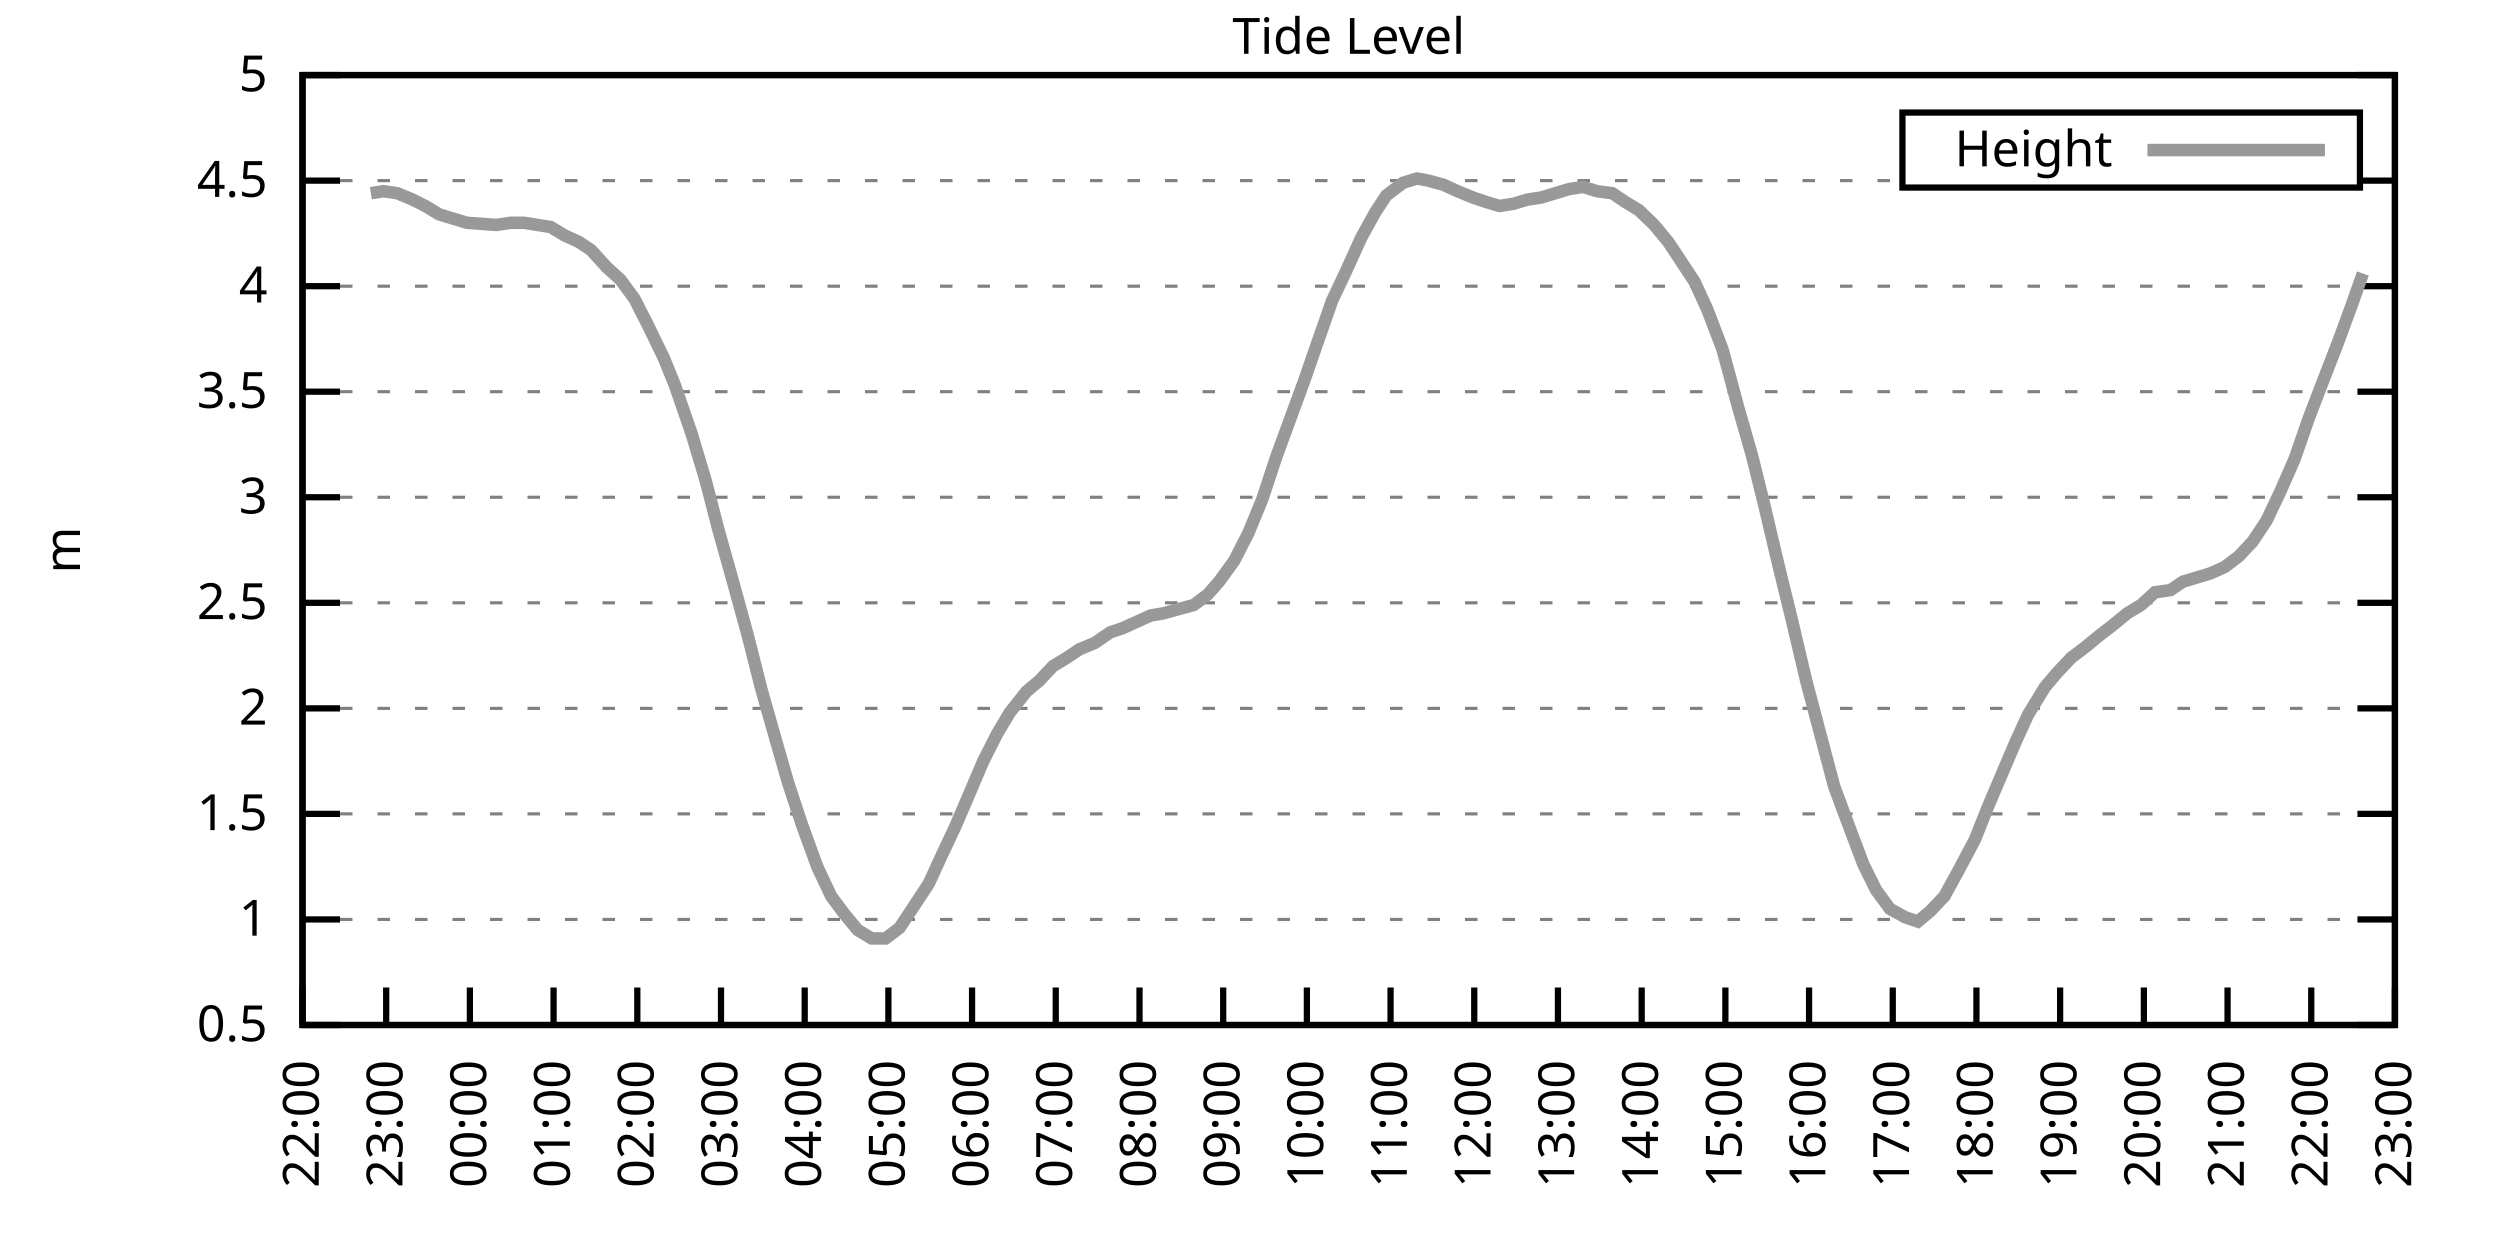
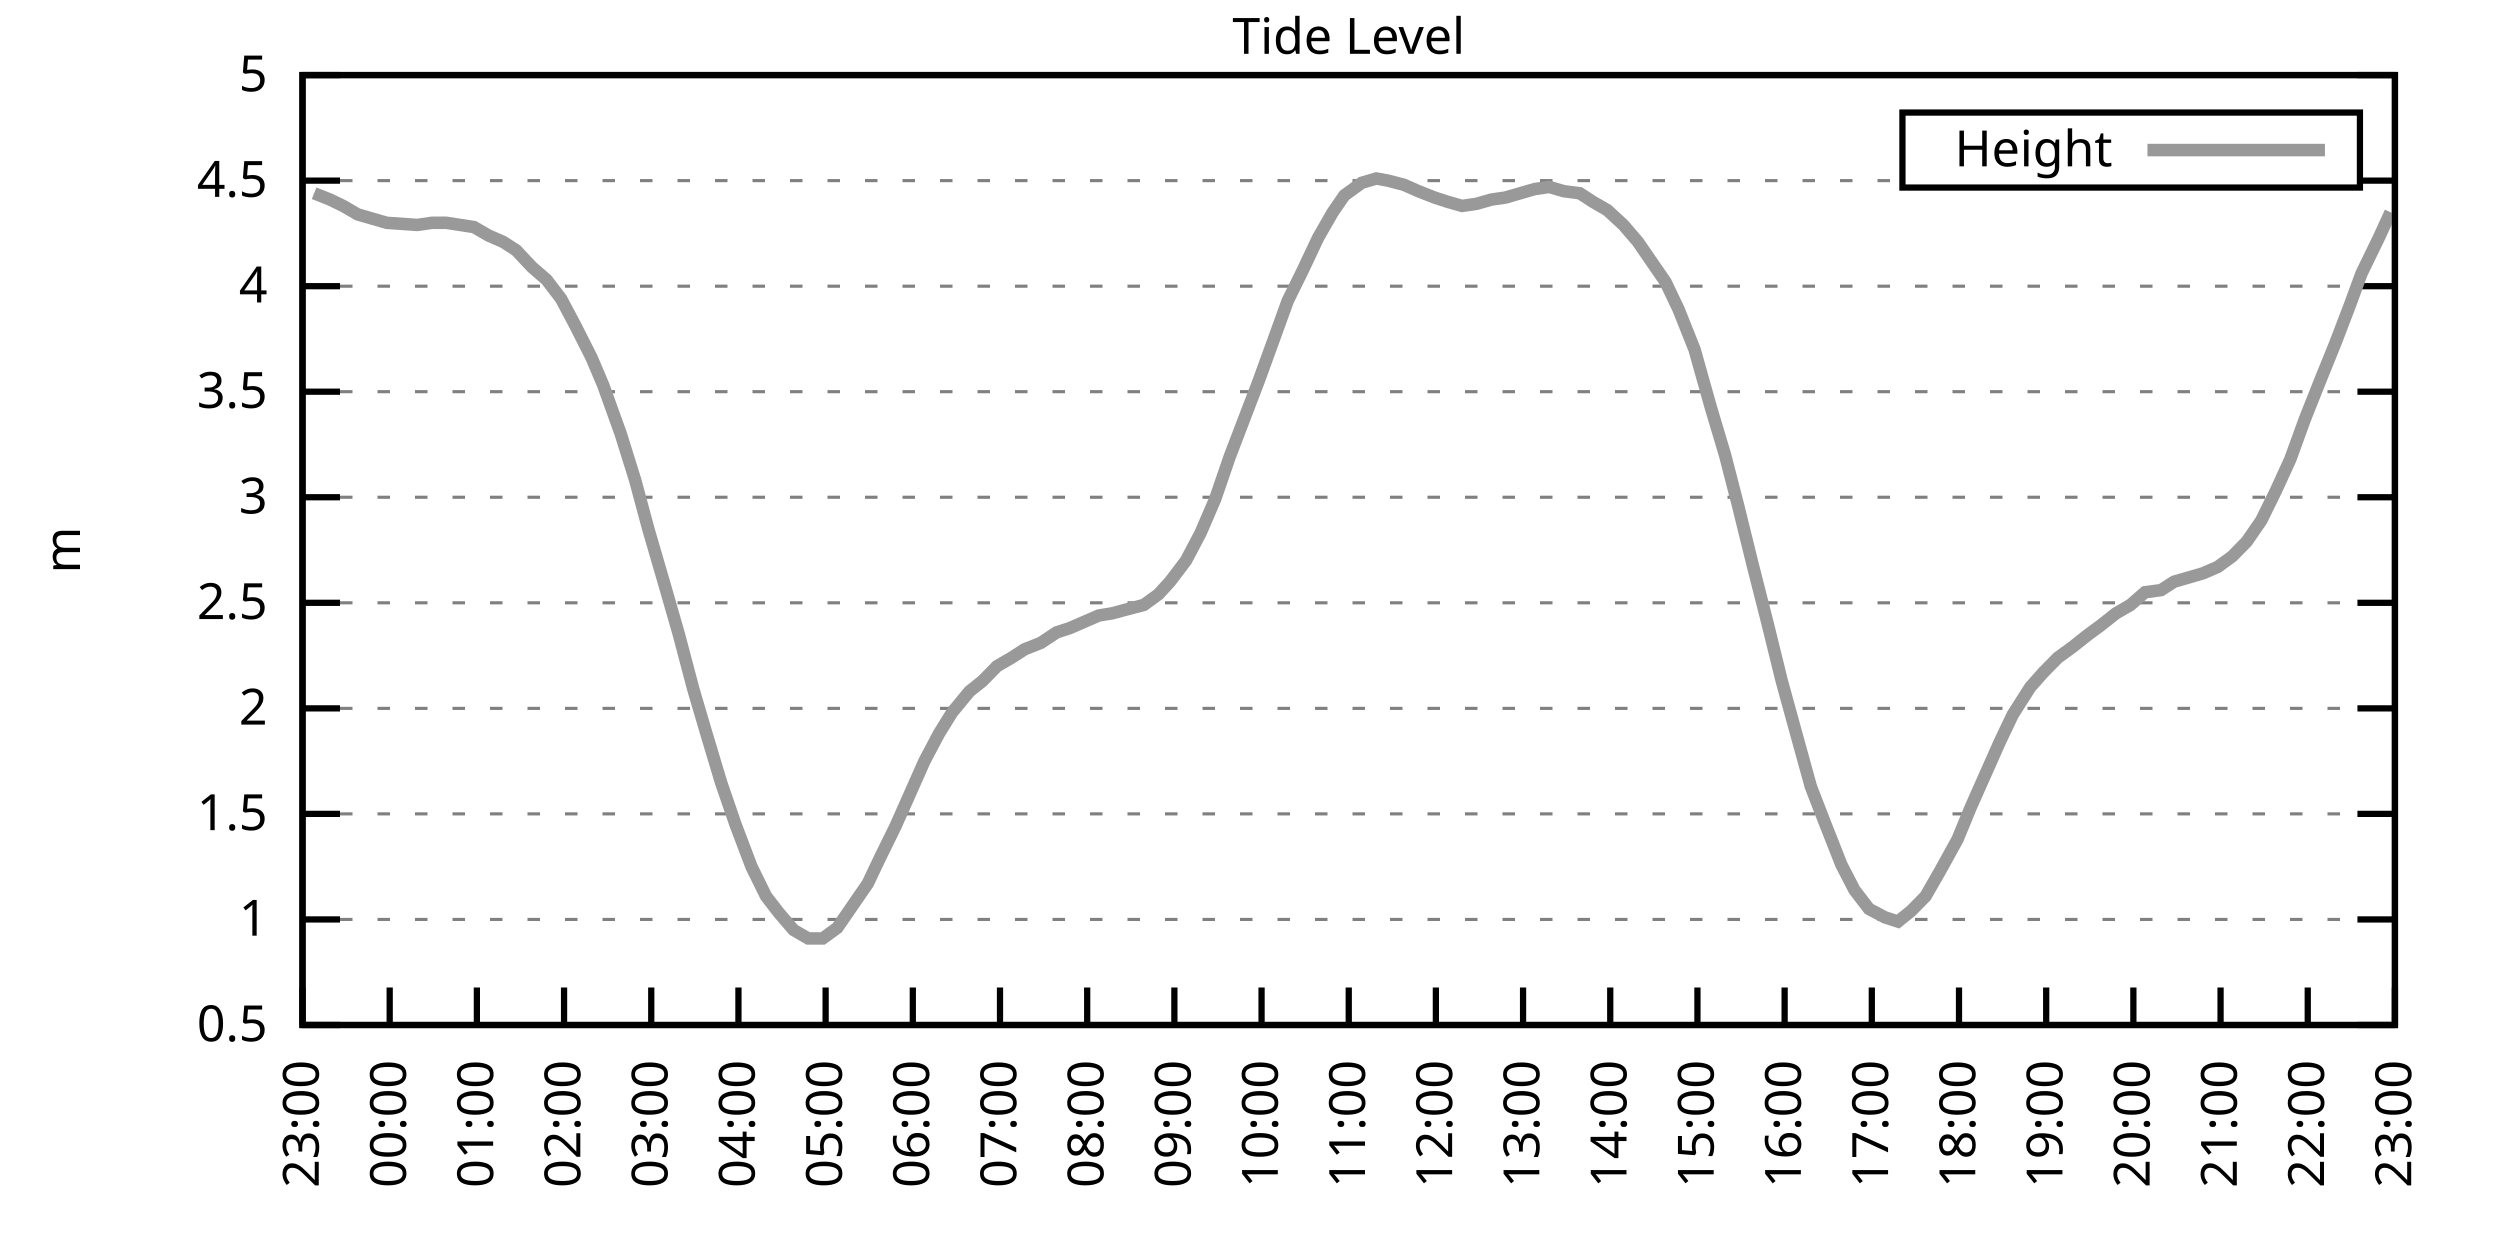
<svg xmlns="http://www.w3.org/2000/svg" xmlns:xlink="http://www.w3.org/1999/xlink" width="400" height="200" viewBox="0 0 400 200">
  <g id="gnuplot_canvas">
    <rect x="0" y="0" width="400" height="200" fill="none" />
    <defs>
      <circle id="gpDot" r="0.5" stroke-width="0.5" stroke="currentColor" />
      <path id="gpPt0" stroke-width="0.333" stroke="currentColor" d="M-1,0 h2 M0,-1 v2" />
      <path id="gpPt1" stroke-width="0.333" stroke="currentColor" d="M-1,-1 L1,1 M1,-1 L-1,1" />
      <path id="gpPt2" stroke-width="0.333" stroke="currentColor" d="M-1,0 L1,0 M0,-1 L0,1 M-1,-1 L1,1 M-1,1 L1,-1" />
      <rect id="gpPt3" stroke-width="0.333" stroke="currentColor" x="-1" y="-1" width="2" height="2" />
      <rect id="gpPt4" stroke-width="0.333" stroke="currentColor" fill="currentColor" x="-1" y="-1" width="2" height="2" />
      <circle id="gpPt5" stroke-width="0.333" stroke="currentColor" cx="0" cy="0" r="1" />
      <use xlink:href="#gpPt5" id="gpPt6" fill="currentColor" stroke="none" />
      <path id="gpPt7" stroke-width="0.333" stroke="currentColor" d="M0,-1.33 L-1.33,0.67 L1.33,0.67 z" />
      <use xlink:href="#gpPt7" id="gpPt8" fill="currentColor" stroke="none" />
      <use xlink:href="#gpPt7" id="gpPt9" stroke="currentColor" transform="rotate(180)" />
      <use xlink:href="#gpPt9" id="gpPt10" fill="currentColor" stroke="none" />
      <use xlink:href="#gpPt3" id="gpPt11" stroke="currentColor" transform="rotate(45)" />
      <use xlink:href="#gpPt11" id="gpPt12" fill="currentColor" stroke="none" />
      <path id="gpPt13" stroke-width="0.333" stroke="currentColor" d="M0,1.330 L1.265,0.411 L0.782,-1.067 L-0.782,-1.076 L-1.265,0.411 z" />
      <use xlink:href="#gpPt13" id="gpPt14" fill="currentColor" stroke="none" />
      <filter id="textbox" filterUnits="objectBoundingBox" x="0" y="0" height="1" width="1">
        <feFlood flood-color="white" flood-opacity="1" result="bgnd" />
        <feComposite in="SourceGraphic" in2="bgnd" operator="atop" />
      </filter>
      <filter id="greybox" filterUnits="objectBoundingBox" x="0" y="0" height="1" width="1">
        <feFlood flood-color="lightgrey" flood-opacity="1" result="grey" />
        <feComposite in="SourceGraphic" in2="grey" operator="atop" />
      </filter>
    </defs>
    <g fill="none" color="white" stroke="currentColor" stroke-width="1.00" stroke-linecap="butt" stroke-linejoin="miter">
</g>
    <g fill="none" color="black" stroke="currentColor" stroke-width="1.00" stroke-linecap="butt" stroke-linejoin="miter">
      <g stroke="none" shape-rendering="crispEdges">
        <polygon fill="rgb(255, 255, 255)" points="48.40,164.00 383.18,164.00 383.18,12.02 48.40,12.02 " />
      </g>
    </g>
    <g fill="none" color="black" stroke="currentColor" stroke-width="1.00" stroke-linecap="butt" stroke-linejoin="miter">
</g>
    <g fill="none" color="black" stroke="black" stroke-width="0.50" stroke-linecap="butt" stroke-linejoin="miter">
</g>
    <g fill="none" color="gray" stroke="currentColor" stroke-width="0.50" stroke-linecap="butt" stroke-linejoin="miter">
      <path stroke="gray" stroke-dasharray="2,4" class="gridline" d="M48.40,164.00 L383.19,164.00  " />
    </g>
    <g fill="none" color="gray" stroke="gray" stroke-width="1.00" stroke-linecap="butt" stroke-linejoin="miter">
</g>
    <g fill="none" color="black" stroke="currentColor" stroke-width="1.00" stroke-linecap="butt" stroke-linejoin="miter">
      <path stroke="black" d="M48.40,164.00 L54.40,164.00 M383.19,164.00 L377.19,164.00  " />
      <g transform="translate(42.80,166.60)" stroke="none" fill="black" font-family="Sans" font-size="8.00" text-anchor="end">
        <text>
          <tspan font-family="Sans"> 0.5</tspan>
        </text>
      </g>
    </g>
    <g fill="none" color="black" stroke="currentColor" stroke-width="1.00" stroke-linecap="butt" stroke-linejoin="miter">
</g>
    <g fill="none" color="black" stroke="black" stroke-width="0.50" stroke-linecap="butt" stroke-linejoin="miter">
</g>
    <g fill="none" color="gray" stroke="currentColor" stroke-width="0.50" stroke-linecap="butt" stroke-linejoin="miter">
      <path stroke="gray" stroke-dasharray="2,4" class="gridline" d="M48.40,147.11 L383.19,147.11  " />
    </g>
    <g fill="none" color="gray" stroke="gray" stroke-width="1.00" stroke-linecap="butt" stroke-linejoin="miter">
</g>
    <g fill="none" color="black" stroke="currentColor" stroke-width="1.00" stroke-linecap="butt" stroke-linejoin="miter">
      <path stroke="black" d="M48.40,147.11 L54.40,147.11 M383.19,147.11 L377.19,147.11  " />
      <g transform="translate(42.80,149.71)" stroke="none" fill="black" font-family="Sans" font-size="8.00" text-anchor="end">
        <text>
          <tspan font-family="Sans"> 1</tspan>
        </text>
      </g>
    </g>
    <g fill="none" color="black" stroke="currentColor" stroke-width="1.00" stroke-linecap="butt" stroke-linejoin="miter">
</g>
    <g fill="none" color="black" stroke="black" stroke-width="0.50" stroke-linecap="butt" stroke-linejoin="miter">
</g>
    <g fill="none" color="gray" stroke="currentColor" stroke-width="0.50" stroke-linecap="butt" stroke-linejoin="miter">
      <path stroke="gray" stroke-dasharray="2,4" class="gridline" d="M48.40,130.22 L383.19,130.22  " />
    </g>
    <g fill="none" color="gray" stroke="gray" stroke-width="1.00" stroke-linecap="butt" stroke-linejoin="miter">
</g>
    <g fill="none" color="black" stroke="currentColor" stroke-width="1.00" stroke-linecap="butt" stroke-linejoin="miter">
      <path stroke="black" d="M48.40,130.22 L54.40,130.22 M383.19,130.22 L377.19,130.22  " />
      <g transform="translate(42.80,132.82)" stroke="none" fill="black" font-family="Sans" font-size="8.00" text-anchor="end">
        <text>
          <tspan font-family="Sans"> 1.5</tspan>
        </text>
      </g>
    </g>
    <g fill="none" color="black" stroke="currentColor" stroke-width="1.00" stroke-linecap="butt" stroke-linejoin="miter">
</g>
    <g fill="none" color="black" stroke="black" stroke-width="0.50" stroke-linecap="butt" stroke-linejoin="miter">
</g>
    <g fill="none" color="gray" stroke="currentColor" stroke-width="0.50" stroke-linecap="butt" stroke-linejoin="miter">
      <path stroke="gray" stroke-dasharray="2,4" class="gridline" d="M48.40,113.34 L383.19,113.34  " />
    </g>
    <g fill="none" color="gray" stroke="gray" stroke-width="1.00" stroke-linecap="butt" stroke-linejoin="miter">
</g>
    <g fill="none" color="black" stroke="currentColor" stroke-width="1.00" stroke-linecap="butt" stroke-linejoin="miter">
      <path stroke="black" d="M48.40,113.34 L54.40,113.34 M383.19,113.34 L377.19,113.34  " />
      <g transform="translate(42.80,115.94)" stroke="none" fill="black" font-family="Sans" font-size="8.00" text-anchor="end">
        <text>
          <tspan font-family="Sans"> 2</tspan>
        </text>
      </g>
    </g>
    <g fill="none" color="black" stroke="currentColor" stroke-width="1.00" stroke-linecap="butt" stroke-linejoin="miter">
</g>
    <g fill="none" color="black" stroke="black" stroke-width="0.50" stroke-linecap="butt" stroke-linejoin="miter">
</g>
    <g fill="none" color="gray" stroke="currentColor" stroke-width="0.50" stroke-linecap="butt" stroke-linejoin="miter">
      <path stroke="gray" stroke-dasharray="2,4" class="gridline" d="M48.40,96.45 L383.19,96.45  " />
    </g>
    <g fill="none" color="gray" stroke="gray" stroke-width="1.00" stroke-linecap="butt" stroke-linejoin="miter">
</g>
    <g fill="none" color="black" stroke="currentColor" stroke-width="1.00" stroke-linecap="butt" stroke-linejoin="miter">
      <path stroke="black" d="M48.40,96.45 L54.40,96.45 M383.19,96.45 L377.19,96.45  " />
      <g transform="translate(42.80,99.05)" stroke="none" fill="black" font-family="Sans" font-size="8.00" text-anchor="end">
        <text>
          <tspan font-family="Sans"> 2.5</tspan>
        </text>
      </g>
    </g>
    <g fill="none" color="black" stroke="currentColor" stroke-width="1.00" stroke-linecap="butt" stroke-linejoin="miter">
</g>
    <g fill="none" color="black" stroke="black" stroke-width="0.50" stroke-linecap="butt" stroke-linejoin="miter">
</g>
    <g fill="none" color="gray" stroke="currentColor" stroke-width="0.50" stroke-linecap="butt" stroke-linejoin="miter">
      <path stroke="gray" stroke-dasharray="2,4" class="gridline" d="M48.40,79.56 L383.19,79.56  " />
    </g>
    <g fill="none" color="gray" stroke="gray" stroke-width="1.00" stroke-linecap="butt" stroke-linejoin="miter">
</g>
    <g fill="none" color="black" stroke="currentColor" stroke-width="1.00" stroke-linecap="butt" stroke-linejoin="miter">
      <path stroke="black" d="M48.40,79.56 L54.40,79.56 M383.19,79.56 L377.19,79.56  " />
      <g transform="translate(42.80,82.16)" stroke="none" fill="black" font-family="Sans" font-size="8.00" text-anchor="end">
        <text>
          <tspan font-family="Sans"> 3</tspan>
        </text>
      </g>
    </g>
    <g fill="none" color="black" stroke="currentColor" stroke-width="1.00" stroke-linecap="butt" stroke-linejoin="miter">
</g>
    <g fill="none" color="black" stroke="black" stroke-width="0.50" stroke-linecap="butt" stroke-linejoin="miter">
</g>
    <g fill="none" color="gray" stroke="currentColor" stroke-width="0.50" stroke-linecap="butt" stroke-linejoin="miter">
      <path stroke="gray" stroke-dasharray="2,4" class="gridline" d="M48.40,62.67 L383.19,62.67  " />
    </g>
    <g fill="none" color="gray" stroke="gray" stroke-width="1.00" stroke-linecap="butt" stroke-linejoin="miter">
</g>
    <g fill="none" color="black" stroke="currentColor" stroke-width="1.00" stroke-linecap="butt" stroke-linejoin="miter">
      <path stroke="black" d="M48.40,62.67 L54.40,62.67 M383.19,62.67 L377.19,62.67  " />
      <g transform="translate(42.80,65.27)" stroke="none" fill="black" font-family="Sans" font-size="8.00" text-anchor="end">
        <text>
          <tspan font-family="Sans"> 3.5</tspan>
        </text>
      </g>
    </g>
    <g fill="none" color="black" stroke="currentColor" stroke-width="1.00" stroke-linecap="butt" stroke-linejoin="miter">
</g>
    <g fill="none" color="black" stroke="black" stroke-width="0.50" stroke-linecap="butt" stroke-linejoin="miter">
</g>
    <g fill="none" color="gray" stroke="currentColor" stroke-width="0.50" stroke-linecap="butt" stroke-linejoin="miter">
      <path stroke="gray" stroke-dasharray="2,4" class="gridline" d="M48.40,45.79 L383.19,45.79  " />
    </g>
    <g fill="none" color="gray" stroke="gray" stroke-width="1.00" stroke-linecap="butt" stroke-linejoin="miter">
</g>
    <g fill="none" color="black" stroke="currentColor" stroke-width="1.00" stroke-linecap="butt" stroke-linejoin="miter">
      <path stroke="black" d="M48.40,45.79 L54.40,45.79 M383.19,45.79 L377.19,45.79  " />
      <g transform="translate(42.80,48.39)" stroke="none" fill="black" font-family="Sans" font-size="8.00" text-anchor="end">
        <text>
          <tspan font-family="Sans"> 4</tspan>
        </text>
      </g>
    </g>
    <g fill="none" color="black" stroke="currentColor" stroke-width="1.00" stroke-linecap="butt" stroke-linejoin="miter">
</g>
    <g fill="none" color="black" stroke="black" stroke-width="0.50" stroke-linecap="butt" stroke-linejoin="miter">
</g>
    <g fill="none" color="gray" stroke="currentColor" stroke-width="0.50" stroke-linecap="butt" stroke-linejoin="miter">
      <path stroke="gray" stroke-dasharray="2,4" class="gridline" d="M48.40,28.90 L304.39,28.90 M377.59,28.90 L383.19,28.90  " />
    </g>
    <g fill="none" color="gray" stroke="gray" stroke-width="1.00" stroke-linecap="butt" stroke-linejoin="miter">
</g>
    <g fill="none" color="black" stroke="currentColor" stroke-width="1.00" stroke-linecap="butt" stroke-linejoin="miter">
      <path stroke="black" d="M48.40,28.90 L54.40,28.90 M383.19,28.90 L377.19,28.90  " />
      <g transform="translate(42.80,31.50)" stroke="none" fill="black" font-family="Sans" font-size="8.00" text-anchor="end">
        <text>
          <tspan font-family="Sans"> 4.5</tspan>
        </text>
      </g>
    </g>
    <g fill="none" color="black" stroke="currentColor" stroke-width="1.00" stroke-linecap="butt" stroke-linejoin="miter">
</g>
    <g fill="none" color="black" stroke="black" stroke-width="0.50" stroke-linecap="butt" stroke-linejoin="miter">
</g>
    <g fill="none" color="gray" stroke="currentColor" stroke-width="0.50" stroke-linecap="butt" stroke-linejoin="miter">
      <path stroke="gray" stroke-dasharray="2,4" class="gridline" d="M48.40,12.01 L383.19,12.01  " />
    </g>
    <g fill="none" color="gray" stroke="gray" stroke-width="1.00" stroke-linecap="butt" stroke-linejoin="miter">
</g>
    <g fill="none" color="black" stroke="currentColor" stroke-width="1.00" stroke-linecap="butt" stroke-linejoin="miter">
      <path stroke="black" d="M48.40,12.01 L54.40,12.01 M383.19,12.01 L377.19,12.01  " />
      <g transform="translate(42.80,14.61)" stroke="none" fill="black" font-family="Sans" font-size="8.00" text-anchor="end">
        <text>
          <tspan font-family="Sans"> 5</tspan>
        </text>
      </g>
    </g>
    <g fill="none" color="black" stroke="currentColor" stroke-width="1.00" stroke-linecap="butt" stroke-linejoin="miter">
      <path stroke="black" d="M48.40,164.00 L48.40,158.00  " />
      <g transform="translate(51.00,169.60) rotate(270.00)" stroke="none" fill="black" font-family="Sans" font-size="8.00" text-anchor="end">
        <text>
-           <tspan font-family="Sans">22:00</tspan>
-         </text>
-       </g>
-     </g>
-     <g fill="none" color="black" stroke="currentColor" stroke-width="1.00" stroke-linecap="butt" stroke-linejoin="miter">
-       <path stroke="black" d="M61.79,164.00 L61.79,158.00  " />
-       <g transform="translate(64.39,169.60) rotate(270.00)" stroke="none" fill="black" font-family="Sans" font-size="8.00" text-anchor="end">
-         <text>
          <tspan font-family="Sans">23:00</tspan>
        </text>
      </g>
    </g>
    <g fill="none" color="black" stroke="currentColor" stroke-width="1.00" stroke-linecap="butt" stroke-linejoin="miter">
-       <path stroke="black" d="M75.18,164.00 L75.18,158.00  " />
-       <g transform="translate(77.78,169.60) rotate(270.00)" stroke="none" fill="black" font-family="Sans" font-size="8.00" text-anchor="end">
+       <path stroke="black" d="M62.35,164.00 L62.35,158.00  " />
+       <g transform="translate(64.95,169.60) rotate(270.00)" stroke="none" fill="black" font-family="Sans" font-size="8.00" text-anchor="end">
        <text>
          <tspan font-family="Sans">00:00</tspan>
        </text>
      </g>
    </g>
    <g fill="none" color="black" stroke="currentColor" stroke-width="1.00" stroke-linecap="butt" stroke-linejoin="miter">
-       <path stroke="black" d="M88.57,164.00 L88.57,158.00  " />
-       <g transform="translate(91.17,169.60) rotate(270.00)" stroke="none" fill="black" font-family="Sans" font-size="8.00" text-anchor="end">
+       <path stroke="black" d="M76.30,164.00 L76.30,158.00  " />
+       <g transform="translate(78.90,169.60) rotate(270.00)" stroke="none" fill="black" font-family="Sans" font-size="8.00" text-anchor="end">
        <text>
          <tspan font-family="Sans">01:00</tspan>
        </text>
      </g>
    </g>
    <g fill="none" color="black" stroke="currentColor" stroke-width="1.00" stroke-linecap="butt" stroke-linejoin="miter">
-       <path stroke="black" d="M101.97,164.00 L101.97,158.00  " />
-       <g transform="translate(104.57,169.60) rotate(270.00)" stroke="none" fill="black" font-family="Sans" font-size="8.00" text-anchor="end">
+       <path stroke="black" d="M90.25,164.00 L90.25,158.00  " />
+       <g transform="translate(92.85,169.60) rotate(270.00)" stroke="none" fill="black" font-family="Sans" font-size="8.00" text-anchor="end">
        <text>
          <tspan font-family="Sans">02:00</tspan>
        </text>
      </g>
    </g>
    <g fill="none" color="black" stroke="currentColor" stroke-width="1.00" stroke-linecap="butt" stroke-linejoin="miter">
-       <path stroke="black" d="M115.36,164.00 L115.36,158.00  " />
-       <g transform="translate(117.96,169.60) rotate(270.00)" stroke="none" fill="black" font-family="Sans" font-size="8.00" text-anchor="end">
+       <path stroke="black" d="M104.20,164.00 L104.20,158.00  " />
+       <g transform="translate(106.80,169.60) rotate(270.00)" stroke="none" fill="black" font-family="Sans" font-size="8.00" text-anchor="end">
        <text>
          <tspan font-family="Sans">03:00</tspan>
        </text>
      </g>
    </g>
    <g fill="none" color="black" stroke="currentColor" stroke-width="1.00" stroke-linecap="butt" stroke-linejoin="miter">
-       <path stroke="black" d="M128.75,164.00 L128.75,158.00  " />
-       <g transform="translate(131.35,169.60) rotate(270.00)" stroke="none" fill="black" font-family="Sans" font-size="8.00" text-anchor="end">
+       <path stroke="black" d="M118.15,164.00 L118.15,158.00  " />
+       <g transform="translate(120.75,169.60) rotate(270.00)" stroke="none" fill="black" font-family="Sans" font-size="8.00" text-anchor="end">
        <text>
          <tspan font-family="Sans">04:00</tspan>
        </text>
      </g>
    </g>
    <g fill="none" color="black" stroke="currentColor" stroke-width="1.00" stroke-linecap="butt" stroke-linejoin="miter">
-       <path stroke="black" d="M142.14,164.00 L142.14,158.00  " />
-       <g transform="translate(144.74,169.60) rotate(270.00)" stroke="none" fill="black" font-family="Sans" font-size="8.00" text-anchor="end">
+       <path stroke="black" d="M132.10,164.00 L132.10,158.00  " />
+       <g transform="translate(134.70,169.60) rotate(270.00)" stroke="none" fill="black" font-family="Sans" font-size="8.00" text-anchor="end">
        <text>
          <tspan font-family="Sans">05:00</tspan>
        </text>
      </g>
    </g>
    <g fill="none" color="black" stroke="currentColor" stroke-width="1.00" stroke-linecap="butt" stroke-linejoin="miter">
-       <path stroke="black" d="M155.53,164.00 L155.53,158.00  " />
-       <g transform="translate(158.13,169.60) rotate(270.00)" stroke="none" fill="black" font-family="Sans" font-size="8.00" text-anchor="end">
+       <path stroke="black" d="M146.05,164.00 L146.05,158.00  " />
+       <g transform="translate(148.65,169.60) rotate(270.00)" stroke="none" fill="black" font-family="Sans" font-size="8.00" text-anchor="end">
        <text>
          <tspan font-family="Sans">06:00</tspan>
        </text>
      </g>
    </g>
    <g fill="none" color="black" stroke="currentColor" stroke-width="1.00" stroke-linecap="butt" stroke-linejoin="miter">
-       <path stroke="black" d="M168.92,164.00 L168.92,158.00  " />
-       <g transform="translate(171.52,169.60) rotate(270.00)" stroke="none" fill="black" font-family="Sans" font-size="8.00" text-anchor="end">
+       <path stroke="black" d="M160.00,164.00 L160.00,158.00  " />
+       <g transform="translate(162.60,169.60) rotate(270.00)" stroke="none" fill="black" font-family="Sans" font-size="8.00" text-anchor="end">
        <text>
          <tspan font-family="Sans">07:00</tspan>
        </text>
      </g>
    </g>
    <g fill="none" color="black" stroke="currentColor" stroke-width="1.00" stroke-linecap="butt" stroke-linejoin="miter">
-       <path stroke="black" d="M182.32,164.00 L182.32,158.00  " />
-       <g transform="translate(184.92,169.60) rotate(270.00)" stroke="none" fill="black" font-family="Sans" font-size="8.00" text-anchor="end">
+       <path stroke="black" d="M173.95,164.00 L173.95,158.00  " />
+       <g transform="translate(176.55,169.60) rotate(270.00)" stroke="none" fill="black" font-family="Sans" font-size="8.00" text-anchor="end">
        <text>
          <tspan font-family="Sans">08:00</tspan>
        </text>
      </g>
    </g>
    <g fill="none" color="black" stroke="currentColor" stroke-width="1.00" stroke-linecap="butt" stroke-linejoin="miter">
-       <path stroke="black" d="M195.71,164.00 L195.71,158.00  " />
-       <g transform="translate(198.31,169.60) rotate(270.00)" stroke="none" fill="black" font-family="Sans" font-size="8.00" text-anchor="end">
+       <path stroke="black" d="M187.90,164.00 L187.90,158.00  " />
+       <g transform="translate(190.50,169.60) rotate(270.00)" stroke="none" fill="black" font-family="Sans" font-size="8.00" text-anchor="end">
        <text>
          <tspan font-family="Sans">09:00</tspan>
        </text>
      </g>
    </g>
    <g fill="none" color="black" stroke="currentColor" stroke-width="1.00" stroke-linecap="butt" stroke-linejoin="miter">
-       <path stroke="black" d="M209.10,164.00 L209.10,158.00  " />
-       <g transform="translate(211.70,169.60) rotate(270.00)" stroke="none" fill="black" font-family="Sans" font-size="8.00" text-anchor="end">
+       <path stroke="black" d="M201.85,164.00 L201.85,158.00  " />
+       <g transform="translate(204.45,169.60) rotate(270.00)" stroke="none" fill="black" font-family="Sans" font-size="8.00" text-anchor="end">
        <text>
          <tspan font-family="Sans">10:00</tspan>
        </text>
      </g>
    </g>
    <g fill="none" color="black" stroke="currentColor" stroke-width="1.00" stroke-linecap="butt" stroke-linejoin="miter">
-       <path stroke="black" d="M222.49,164.00 L222.49,158.00  " />
-       <g transform="translate(225.09,169.60) rotate(270.00)" stroke="none" fill="black" font-family="Sans" font-size="8.00" text-anchor="end">
+       <path stroke="black" d="M215.80,164.00 L215.80,158.00  " />
+       <g transform="translate(218.40,169.60) rotate(270.00)" stroke="none" fill="black" font-family="Sans" font-size="8.00" text-anchor="end">
        <text>
          <tspan font-family="Sans">11:00</tspan>
        </text>
      </g>
    </g>
    <g fill="none" color="black" stroke="currentColor" stroke-width="1.00" stroke-linecap="butt" stroke-linejoin="miter">
-       <path stroke="black" d="M235.88,164.00 L235.88,158.00  " />
-       <g transform="translate(238.48,169.60) rotate(270.00)" stroke="none" fill="black" font-family="Sans" font-size="8.00" text-anchor="end">
+       <path stroke="black" d="M229.74,164.00 L229.74,158.00  " />
+       <g transform="translate(232.34,169.60) rotate(270.00)" stroke="none" fill="black" font-family="Sans" font-size="8.00" text-anchor="end">
        <text>
          <tspan font-family="Sans">12:00</tspan>
        </text>
      </g>
    </g>
    <g fill="none" color="black" stroke="currentColor" stroke-width="1.00" stroke-linecap="butt" stroke-linejoin="miter">
-       <path stroke="black" d="M249.27,164.00 L249.27,158.00  " />
-       <g transform="translate(251.87,169.60) rotate(270.00)" stroke="none" fill="black" font-family="Sans" font-size="8.00" text-anchor="end">
+       <path stroke="black" d="M243.69,164.00 L243.69,158.00  " />
+       <g transform="translate(246.29,169.60) rotate(270.00)" stroke="none" fill="black" font-family="Sans" font-size="8.00" text-anchor="end">
        <text>
          <tspan font-family="Sans">13:00</tspan>
        </text>
      </g>
    </g>
    <g fill="none" color="black" stroke="currentColor" stroke-width="1.00" stroke-linecap="butt" stroke-linejoin="miter">
-       <path stroke="black" d="M262.67,164.00 L262.67,158.00  " />
-       <g transform="translate(265.27,169.60) rotate(270.00)" stroke="none" fill="black" font-family="Sans" font-size="8.00" text-anchor="end">
+       <path stroke="black" d="M257.64,164.00 L257.64,158.00  " />
+       <g transform="translate(260.24,169.60) rotate(270.00)" stroke="none" fill="black" font-family="Sans" font-size="8.00" text-anchor="end">
        <text>
          <tspan font-family="Sans">14:00</tspan>
        </text>
      </g>
    </g>
    <g fill="none" color="black" stroke="currentColor" stroke-width="1.00" stroke-linecap="butt" stroke-linejoin="miter">
-       <path stroke="black" d="M276.06,164.00 L276.06,158.00  " />
-       <g transform="translate(278.66,169.60) rotate(270.00)" stroke="none" fill="black" font-family="Sans" font-size="8.00" text-anchor="end">
+       <path stroke="black" d="M271.59,164.00 L271.59,158.00  " />
+       <g transform="translate(274.19,169.60) rotate(270.00)" stroke="none" fill="black" font-family="Sans" font-size="8.00" text-anchor="end">
        <text>
          <tspan font-family="Sans">15:00</tspan>
        </text>
      </g>
    </g>
    <g fill="none" color="black" stroke="currentColor" stroke-width="1.00" stroke-linecap="butt" stroke-linejoin="miter">
-       <path stroke="black" d="M289.45,164.00 L289.45,158.00  " />
-       <g transform="translate(292.05,169.60) rotate(270.00)" stroke="none" fill="black" font-family="Sans" font-size="8.00" text-anchor="end">
+       <path stroke="black" d="M285.54,164.00 L285.54,158.00  " />
+       <g transform="translate(288.14,169.60) rotate(270.00)" stroke="none" fill="black" font-family="Sans" font-size="8.00" text-anchor="end">
        <text>
          <tspan font-family="Sans">16:00</tspan>
        </text>
      </g>
    </g>
    <g fill="none" color="black" stroke="currentColor" stroke-width="1.00" stroke-linecap="butt" stroke-linejoin="miter">
-       <path stroke="black" d="M302.84,164.00 L302.84,158.00  " />
-       <g transform="translate(305.44,169.60) rotate(270.00)" stroke="none" fill="black" font-family="Sans" font-size="8.00" text-anchor="end">
+       <path stroke="black" d="M299.49,164.00 L299.49,158.00  " />
+       <g transform="translate(302.09,169.60) rotate(270.00)" stroke="none" fill="black" font-family="Sans" font-size="8.00" text-anchor="end">
        <text>
          <tspan font-family="Sans">17:00</tspan>
        </text>
      </g>
    </g>
    <g fill="none" color="black" stroke="currentColor" stroke-width="1.00" stroke-linecap="butt" stroke-linejoin="miter">
-       <path stroke="black" d="M316.23,164.00 L316.23,158.00  " />
-       <g transform="translate(318.83,169.60) rotate(270.00)" stroke="none" fill="black" font-family="Sans" font-size="8.00" text-anchor="end">
+       <path stroke="black" d="M313.44,164.00 L313.44,158.00  " />
+       <g transform="translate(316.04,169.60) rotate(270.00)" stroke="none" fill="black" font-family="Sans" font-size="8.00" text-anchor="end">
        <text>
          <tspan font-family="Sans">18:00</tspan>
        </text>
      </g>
    </g>
    <g fill="none" color="black" stroke="currentColor" stroke-width="1.00" stroke-linecap="butt" stroke-linejoin="miter">
-       <path stroke="black" d="M329.62,164.00 L329.62,158.00  " />
-       <g transform="translate(332.22,169.60) rotate(270.00)" stroke="none" fill="black" font-family="Sans" font-size="8.00" text-anchor="end">
+       <path stroke="black" d="M327.39,164.00 L327.39,158.00  " />
+       <g transform="translate(329.99,169.60) rotate(270.00)" stroke="none" fill="black" font-family="Sans" font-size="8.00" text-anchor="end">
        <text>
          <tspan font-family="Sans">19:00</tspan>
        </text>
      </g>
    </g>
    <g fill="none" color="black" stroke="currentColor" stroke-width="1.00" stroke-linecap="butt" stroke-linejoin="miter">
-       <path stroke="black" d="M343.02,164.00 L343.02,158.00  " />
-       <g transform="translate(345.62,169.60) rotate(270.00)" stroke="none" fill="black" font-family="Sans" font-size="8.00" text-anchor="end">
+       <path stroke="black" d="M341.34,164.00 L341.34,158.00  " />
+       <g transform="translate(343.94,169.60) rotate(270.00)" stroke="none" fill="black" font-family="Sans" font-size="8.00" text-anchor="end">
        <text>
          <tspan font-family="Sans">20:00</tspan>
        </text>
      </g>
    </g>
    <g fill="none" color="black" stroke="currentColor" stroke-width="1.00" stroke-linecap="butt" stroke-linejoin="miter">
-       <path stroke="black" d="M356.41,164.00 L356.41,158.00  " />
-       <g transform="translate(359.01,169.60) rotate(270.00)" stroke="none" fill="black" font-family="Sans" font-size="8.00" text-anchor="end">
+       <path stroke="black" d="M355.29,164.00 L355.29,158.00  " />
+       <g transform="translate(357.89,169.60) rotate(270.00)" stroke="none" fill="black" font-family="Sans" font-size="8.00" text-anchor="end">
        <text>
          <tspan font-family="Sans">21:00</tspan>
        </text>
      </g>
    </g>
    <g fill="none" color="black" stroke="currentColor" stroke-width="1.00" stroke-linecap="butt" stroke-linejoin="miter">
-       <path stroke="black" d="M369.80,164.00 L369.80,158.00  " />
-       <g transform="translate(372.40,169.60) rotate(270.00)" stroke="none" fill="black" font-family="Sans" font-size="8.00" text-anchor="end">
+       <path stroke="black" d="M369.24,164.00 L369.24,158.00  " />
+       <g transform="translate(371.84,169.60) rotate(270.00)" stroke="none" fill="black" font-family="Sans" font-size="8.00" text-anchor="end">
        <text>
          <tspan font-family="Sans">22:00</tspan>
        </text>
      </g>
    </g>
    <g fill="none" color="black" stroke="currentColor" stroke-width="1.00" stroke-linecap="butt" stroke-linejoin="miter">
      <path stroke="black" d="M383.19,164.00 L383.19,158.00  " />
      <g transform="translate(385.79,169.60) rotate(270.00)" stroke="none" fill="black" font-family="Sans" font-size="8.00" text-anchor="end">
        <text>
          <tspan font-family="Sans">23:00</tspan>
        </text>
      </g>
    </g>
    <g fill="none" color="black" stroke="currentColor" stroke-width="1.00" stroke-linecap="butt" stroke-linejoin="miter">
</g>
    <g fill="none" color="black" stroke="currentColor" stroke-width="1.00" stroke-linecap="butt" stroke-linejoin="miter">
      <path stroke="black" d="M48.40,12.01 L48.40,164.00 L383.19,164.00 L383.19,12.01 L48.40,12.01 Z  " />
    </g>
    <g fill="none" color="black" stroke="currentColor" stroke-width="1.00" stroke-linecap="butt" stroke-linejoin="miter">
</g>
    <g fill="none" color="black" stroke="currentColor" stroke-width="1.00" stroke-linecap="butt" stroke-linejoin="miter">
      <path stroke="black" d="M304.39,30.01 L304.39,18.01 L377.59,18.01 L377.59,30.01 L304.39,30.01 Z  " />
    </g>
    <g id="Tide_level_plot_1">
      <g fill="none" color="white" stroke="black" stroke-width="2.00" stroke-linecap="butt" stroke-linejoin="miter">
</g>
      <g fill="none" color="black" stroke="currentColor" stroke-width="2.00" stroke-linecap="butt" stroke-linejoin="miter">
        <g transform="translate(337.99,26.61)" stroke="none" fill="black" font-family="Sans" font-size="8.00" text-anchor="end">
          <text>
            <tspan font-family="Sans">Height</tspan>
          </text>
        </g>
      </g>
      <g fill="none" color="black" stroke="currentColor" stroke-width="2.00" stroke-linecap="butt" stroke-linejoin="miter">
-         <path stroke="rgb(153, 153, 153)" d="M343.59,24.01 L371.99,24.01 M59.34,30.92 L61.35,30.59 L63.58,30.92 L66.03,31.94 L68.04,32.95 L70.27,34.30   L72.50,34.98 L74.74,35.65 L79.42,35.99 L81.66,35.65 L83.89,35.65 L88.13,36.33 L90.36,37.68 L92.59,38.69   L94.60,40.04 L97.06,42.75 L99.29,44.77 L101.52,47.81 L103.75,52.20 L106.21,57.27 L107.99,61.66 L110.67,69.43   L112.90,76.86 L114.91,84.63 L117.37,93.41 L119.60,101.52 L121.83,110.30 L123.84,117.39 L126.07,125.16 L128.30,131.91   L130.76,138.67 L132.99,143.40 L135.00,146.10 L137.23,148.80 L139.46,150.15 L141.69,150.15 L143.93,148.46 L145.94,145.42   L148.61,141.37 L150.62,136.98 L152.85,132.25 L155.31,126.51 L157.32,121.78 L159.55,117.39 L161.56,114.01 L164.24,110.63   L166.25,108.95 L168.48,106.58 L170.71,105.23 L172.72,103.88 L175.17,102.87 L177.63,101.18 L179.64,100.50 L181.87,99.49   L184.10,98.48 L186.11,98.14 L188.57,97.46 L191.02,96.79 L193.25,95.10 L195.04,93.07 L197.49,89.69 L199.73,85.30   L201.96,79.90 L204.19,73.14 L208.65,60.98 L210.88,54.57 L213.12,48.15 L215.35,43.42 L217.80,38.02 L220.04,33.96   L221.82,31.26 L224.50,29.24 L226.73,28.56 L228.52,28.90 L230.97,29.57 L233.20,30.59 L235.66,31.60 L237.67,32.28   L239.90,32.95 L242.13,32.61 L244.36,31.94 L246.60,31.60 L248.83,30.92 L251.06,30.25 L253.29,29.91 L255.52,30.59   L257.98,30.92 L259.99,32.28 L262.22,33.63 L264.67,35.99 L266.91,38.69 L268.92,41.73 L271.15,45.11 L273.16,49.50   L275.61,55.92 L278.07,65.04 L280.30,72.81 L282.31,80.91 L284.54,90.37 L286.77,99.49 L289.00,108.95 L291.23,117.39   L293.47,125.83 L295.48,131.24 L298.15,138.33 L300.16,142.38 L302.39,145.42 L304.85,146.77 L306.86,147.45 L308.87,145.76   L311.10,143.40 L313.33,139.34 L316.01,134.28 L318.02,129.21 L322.48,118.74 L324.49,114.35 L327.17,109.96 L329.18,107.59   L331.41,105.23 L333.64,103.54 L336.10,101.52 L337.88,100.16 L340.34,98.14 L342.57,96.79 L344.80,94.76 L347.26,94.42   L349.26,93.07 L351.50,92.40 L353.73,91.72 L355.96,90.71 L358.19,89.02 L360.42,86.65 L362.66,83.28 L364.89,78.55   L367.12,73.48 L369.35,67.06 L371.81,60.65 L374.04,54.90 L376.27,48.83 L378.06,43.76  " />
+         <path stroke="rgb(153, 153, 153)" d="M343.59,24.01 L371.99,24.01 M50.26,30.92 L52.82,31.94 L54.91,32.95 L57.23,34.30 L59.56,34.98 L61.88,35.65   L66.77,35.99 L69.09,35.65 L71.42,35.65 L75.83,36.33 L78.16,37.68 L80.48,38.69 L82.58,40.04 L85.13,42.75   L87.46,44.77 L89.78,47.81 L92.11,52.20 L94.67,57.27 L96.53,61.66 L99.32,69.43 L101.64,76.86 L103.73,84.63   L106.29,93.41 L108.62,101.52 L110.94,110.30 L113.03,117.39 L115.36,125.16 L117.68,131.91 L120.24,138.67 L122.57,143.40   L124.66,146.10 L126.98,148.80 L129.31,150.15 L131.63,150.15 L133.96,148.46 L136.05,145.42 L138.84,141.37 L140.93,136.98   L143.26,132.25 L145.81,126.51 L147.91,121.78 L150.23,117.39 L152.32,114.01 L155.11,110.63 L157.21,108.95 L159.53,106.58   L161.86,105.23 L163.95,103.88 L166.51,102.87 L169.06,101.18 L171.16,100.50 L173.48,99.49 L175.81,98.48 L177.90,98.14   L180.46,97.46 L183.01,96.79 L185.34,95.10 L187.20,93.07 L189.76,89.69 L192.08,85.30 L194.41,79.90 L196.73,73.14   L201.38,60.98 L203.71,54.57 L206.03,48.15 L208.36,43.42 L210.91,38.02 L213.24,33.96 L215.10,31.26 L217.89,29.24   L220.21,28.56 L222.07,28.90 L224.63,29.57 L226.95,30.59 L229.51,31.60 L231.60,32.28 L233.93,32.95 L236.25,32.61   L238.58,31.94 L240.90,31.60 L243.23,30.92 L245.55,30.25 L247.88,29.91 L250.20,30.59 L252.76,30.92 L254.85,32.28   L257.18,33.63 L259.74,35.99 L262.06,38.69 L264.15,41.73 L266.48,45.11 L268.57,49.50 L271.13,55.92 L273.69,65.04   L276.01,72.81 L278.10,80.91 L280.43,90.37 L282.75,99.49 L285.08,108.95 L287.40,117.39 L289.73,125.83 L291.82,131.24   L294.61,138.33 L296.70,142.38 L299.03,145.42 L301.58,146.77 L303.68,147.45 L305.77,145.76 L308.09,143.40 L310.42,139.34   L313.21,134.28 L315.30,129.21 L319.95,118.74 L322.04,114.35 L324.83,109.96 L326.93,107.59 L329.25,105.23 L331.58,103.54   L334.13,101.52 L335.99,100.16 L338.55,98.14 L340.88,96.79 L343.20,94.76 L345.76,94.42 L347.85,93.07 L350.18,92.40   L352.50,91.72 L354.83,90.71 L357.15,89.02 L359.48,86.65 L361.80,83.28 L364.13,78.55 L366.45,73.48 L368.78,67.06   L371.33,60.65 L373.66,54.90 L375.98,48.83 L377.84,43.76 L380.63,38.02 L382.49,33.96  " />
      </g>
    </g>
    <g fill="none" color="black" stroke="currentColor" stroke-width="2.00" stroke-linecap="butt" stroke-linejoin="miter">
</g>
    <g fill="none" color="black" stroke="black" stroke-width="1.00" stroke-linecap="butt" stroke-linejoin="miter">
</g>
    <g fill="none" color="black" stroke="currentColor" stroke-width="1.00" stroke-linecap="butt" stroke-linejoin="miter">
      <path stroke="black" d="M48.40,12.01 L48.40,164.00 L383.19,164.00 L383.19,12.01 L48.40,12.01 Z  " />
      <g transform="translate(12.80,88.01) rotate(270.00)" stroke="none" fill="black" font-family="Sans" font-size="8.00" text-anchor="middle">
        <text>
          <tspan font-family="Sans">m</tspan>
        </text>
      </g>
    </g>
    <g fill="none" color="black" stroke="currentColor" stroke-width="1.00" stroke-linecap="butt" stroke-linejoin="miter">
</g>
    <g fill="none" color="black" stroke="currentColor" stroke-width="1.00" stroke-linecap="butt" stroke-linejoin="miter">
      <g transform="translate(215.79,8.61)" stroke="none" fill="black" font-family="Sans" font-size="8.00" text-anchor="middle">
        <text>
          <tspan font-family="Sans">Tide Level</tspan>
        </text>
      </g>
    </g>
    <g fill="none" color="black" stroke="currentColor" stroke-width="1.00" stroke-linecap="butt" stroke-linejoin="miter">
</g>
  </g>
</svg>
